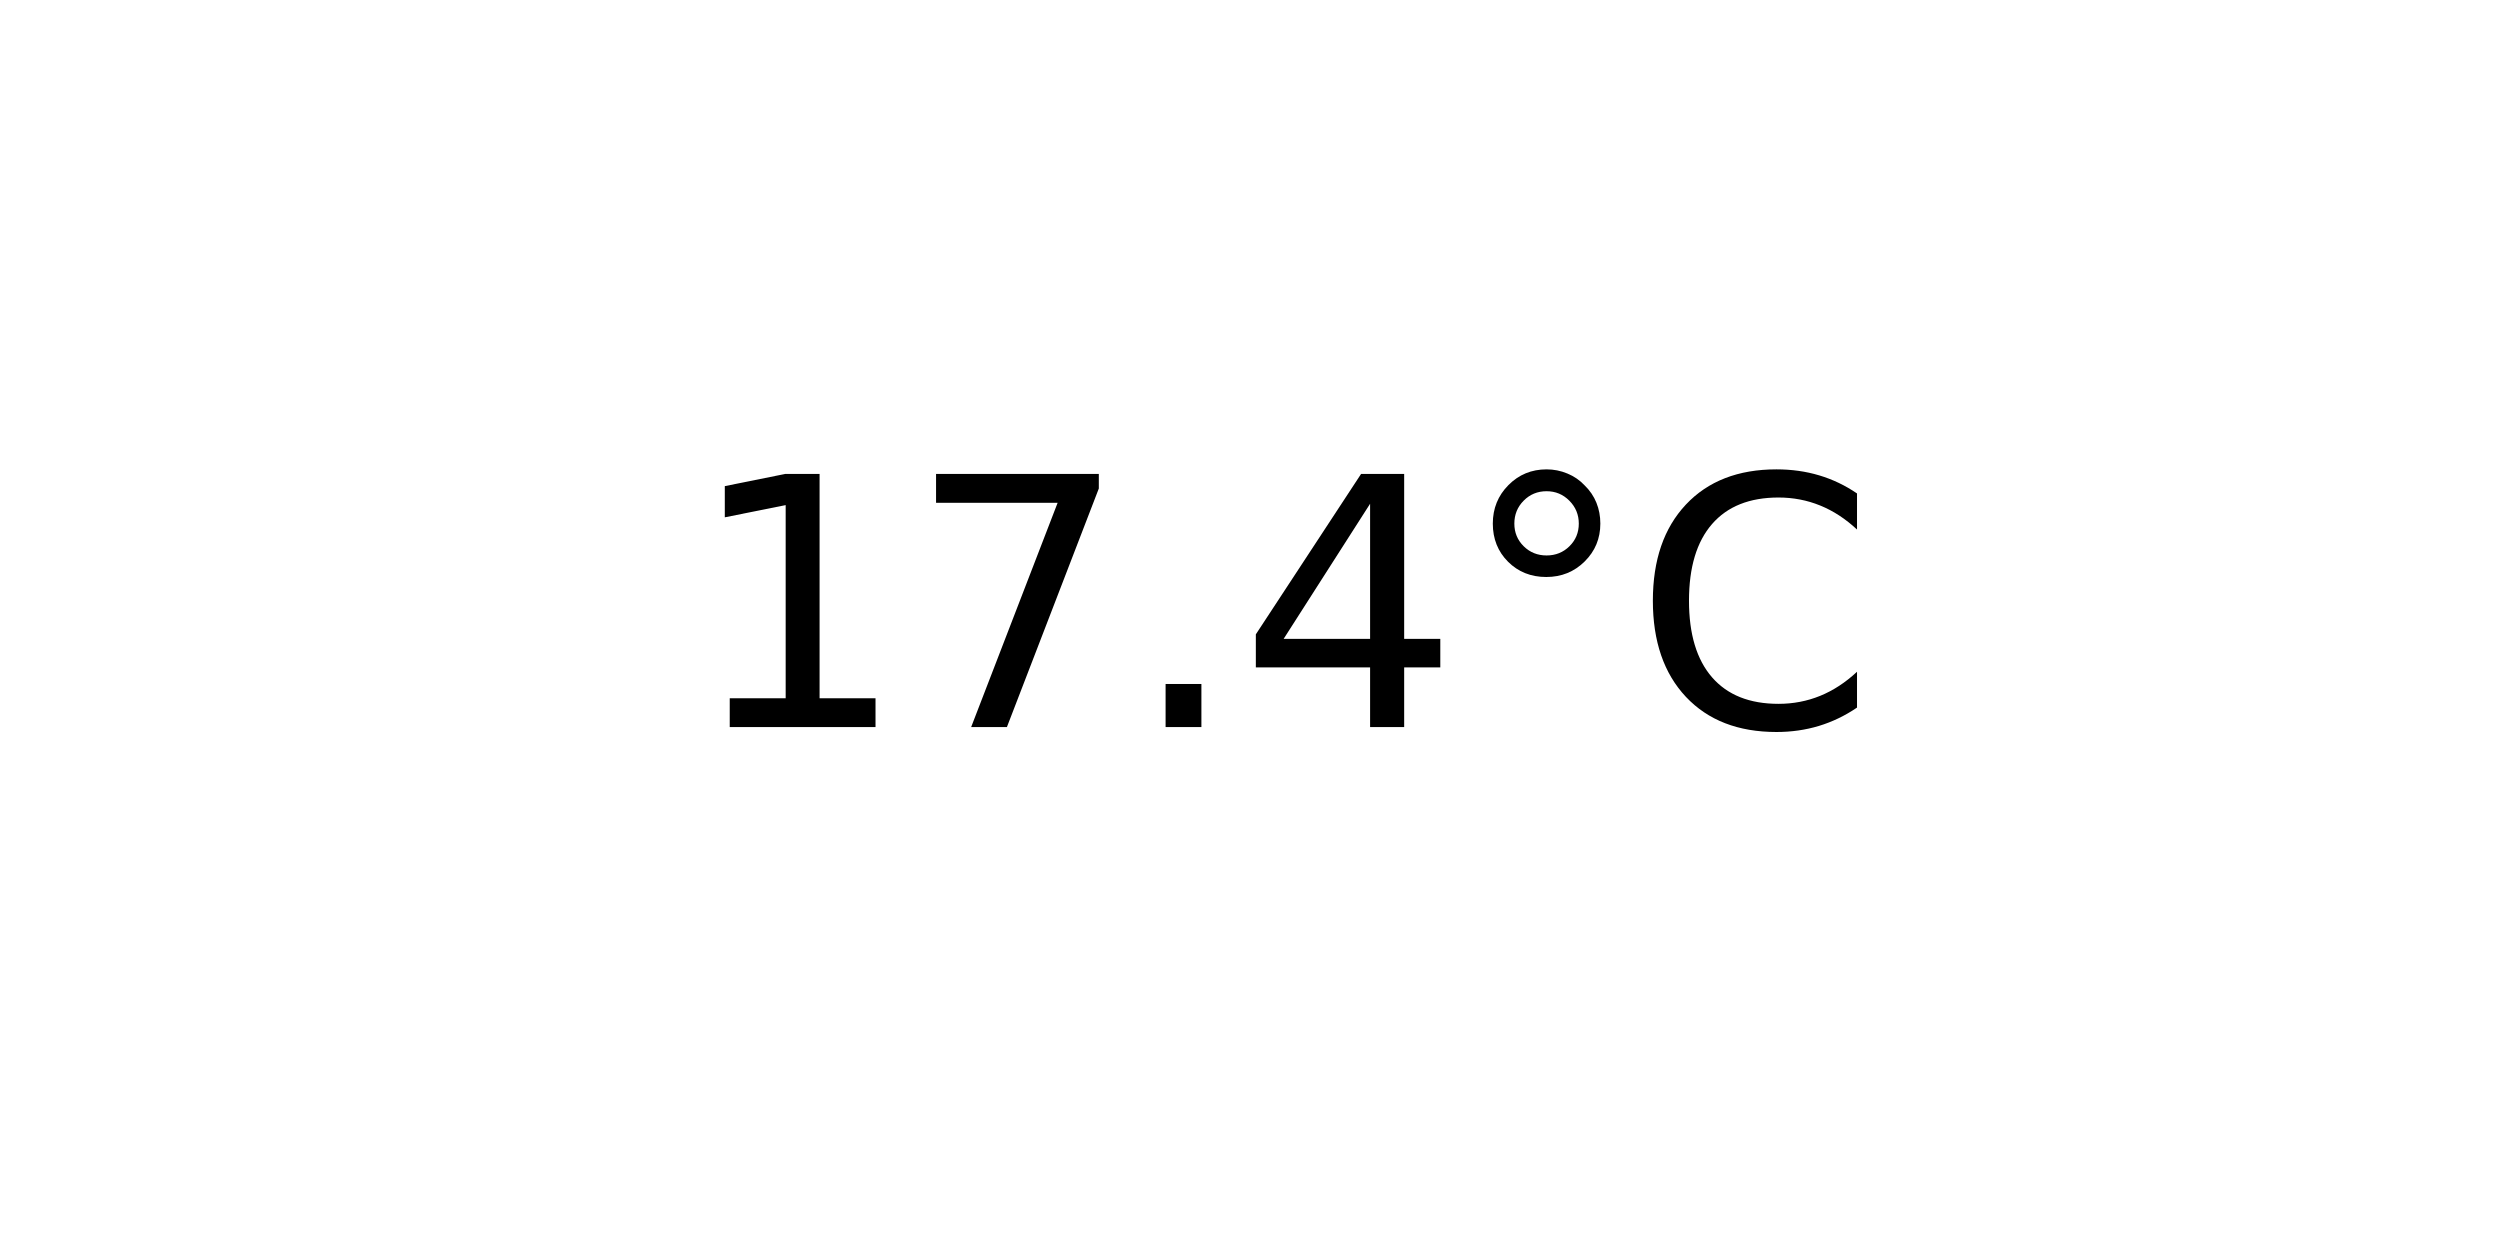
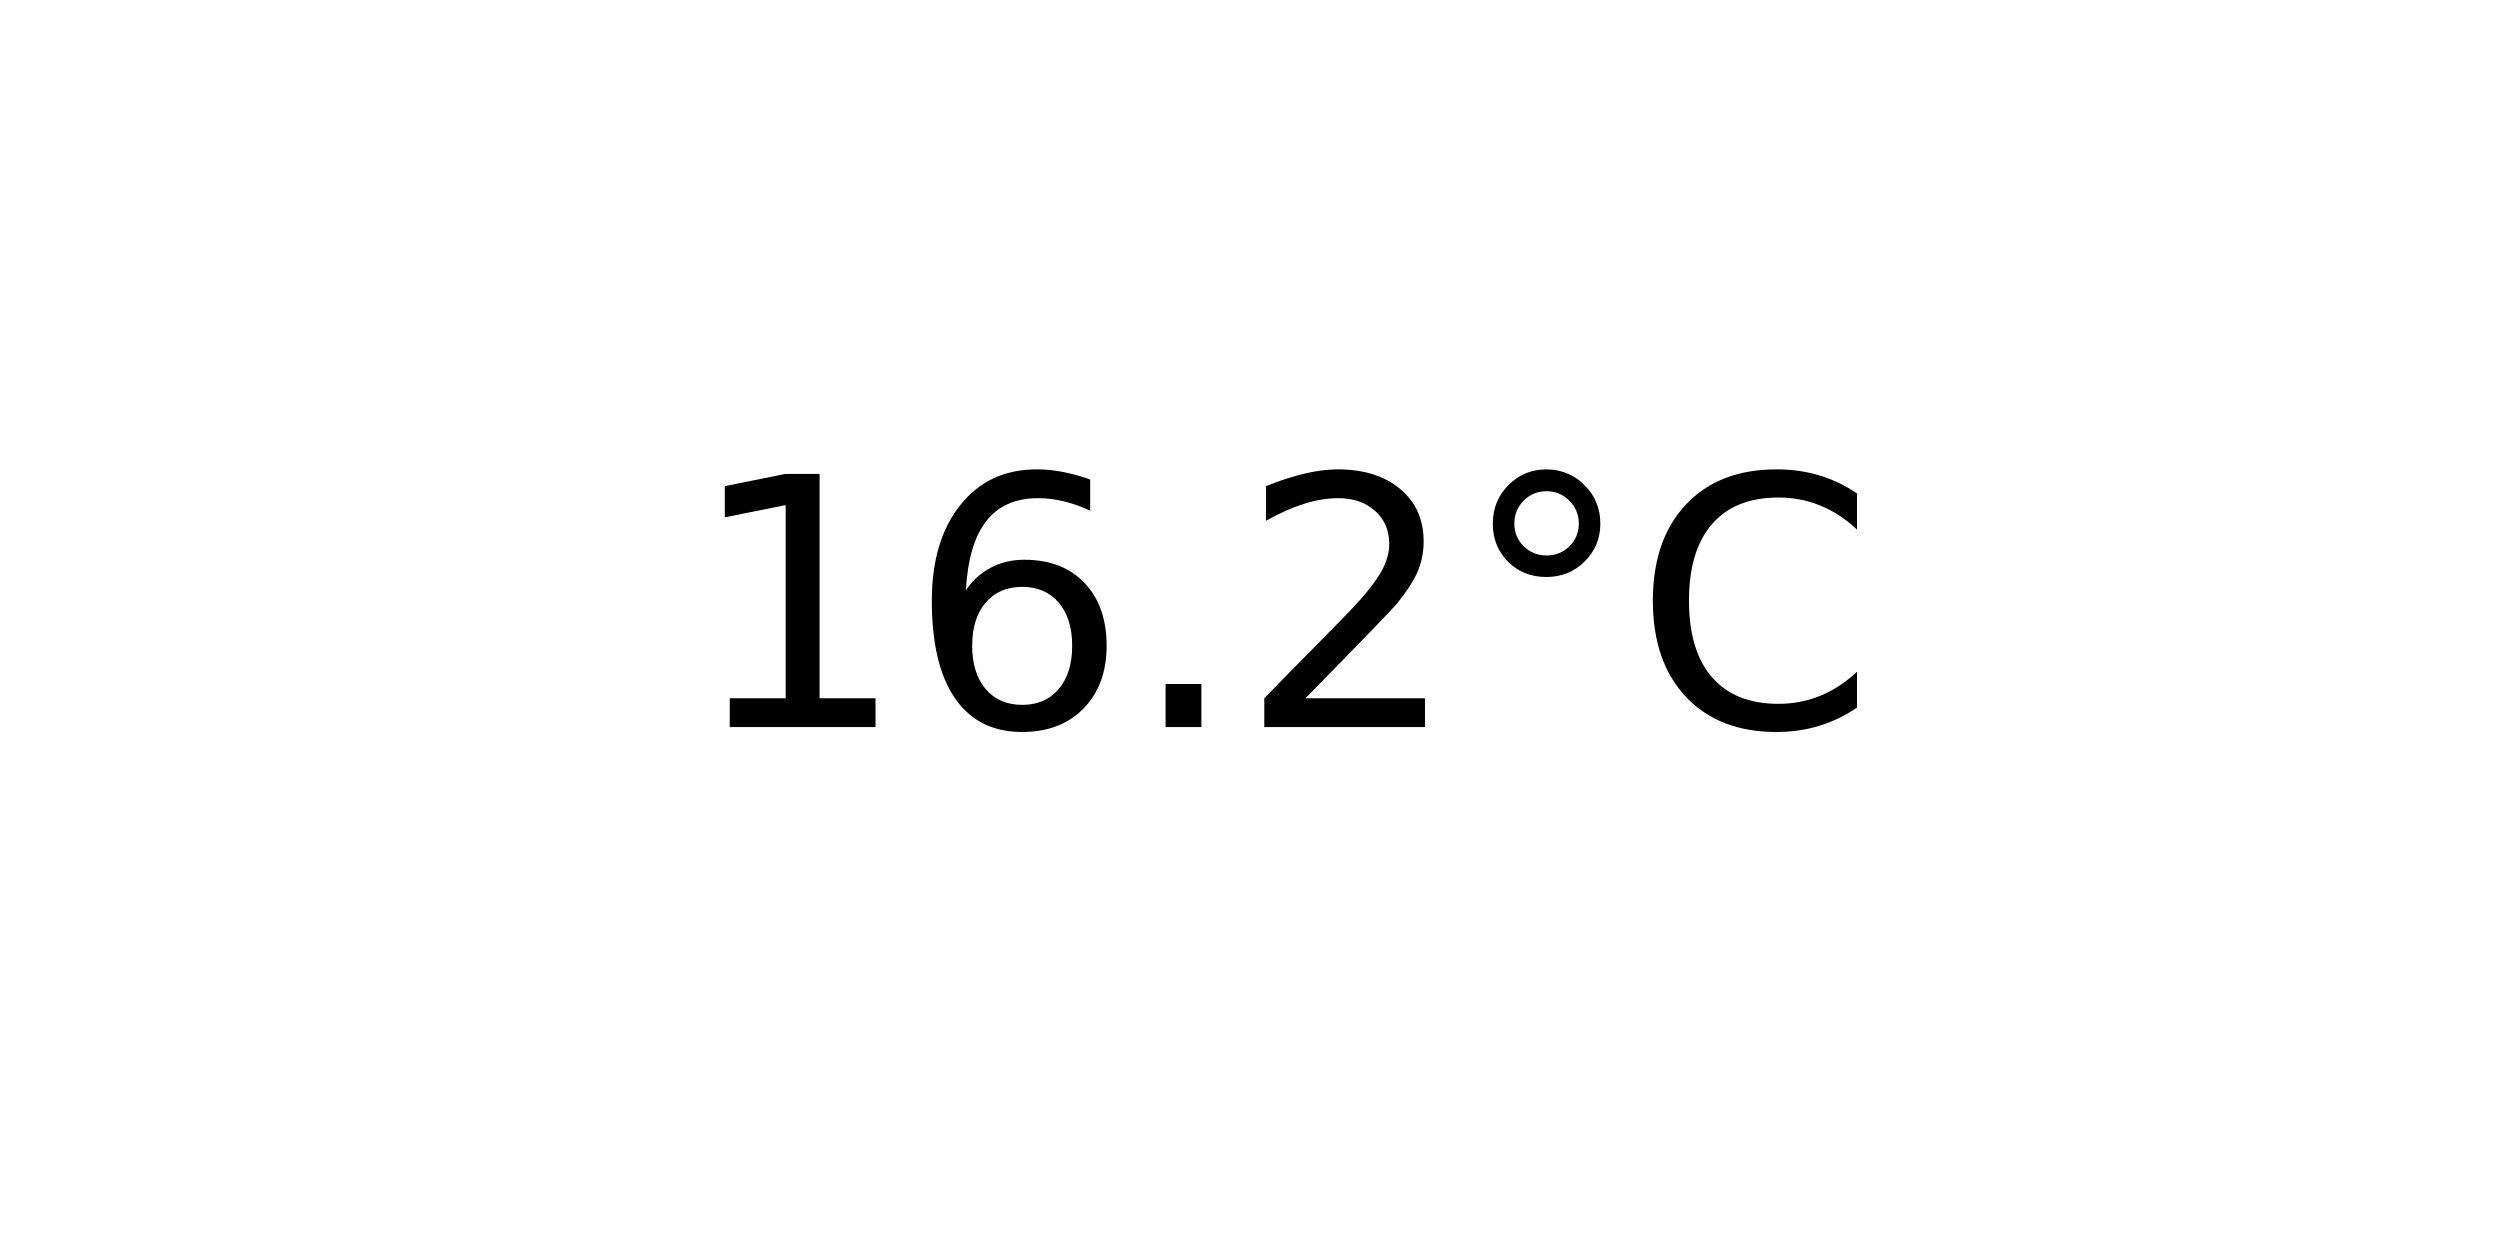
<svg xmlns="http://www.w3.org/2000/svg" xmlns:xlink="http://www.w3.org/1999/xlink" width="72pt" height="36pt" viewBox="0 0 72 36" version="1.1">
  <defs>
    <style type="text/css">*{stroke-linejoin: round; stroke-linecap: butt}</style>
  </defs>
  <g id="figure_1">
    <g id="axes_1">
      <g id="text_1">
        <g transform="translate(19.77578 20.93937) scale(0.1 -0.1)">
          <defs>
            <path id="DejaVuSans-31" d="M 794 531  L 1825 531  L 1825 4091  L 703 3866  L 703 4441  L 1819 4666  L 2450 4666  L 2450 531  L 3481 531  L 3481 0  L 794 0  L 794 531  z " transform="scale(0.015625)" />
-             <path id="DejaVuSans-37" d="M 525 4666  L 3525 4666  L 3525 4397  L 1831 0  L 1172 0  L 2766 4134  L 525 4134  L 525 4666  z " transform="scale(0.015625)" />
+             <path id="DejaVuSans-36" d="M 2113 2584  Q 1688 2584 1439 2293  Q 1191 2003 1191 1497  Q 1191 994 1439 701  Q 1688 409 2113 409  Q 2538 409 2786 701  Q 3034 994 3034 1497  Q 3034 2003 2786 2293  Q 2538 2584 2113 2584  z M 3366 4563  L 3366 3988  Q 3128 4100 2886 4159  Q 2644 4219 2406 4219  Q 1781 4219 1451 3797  Q 1122 3375 1075 2522  Q 1259 2794 1537 2939  Q 1816 3084 2150 3084  Q 2853 3084 3261 2657  Q 3669 2231 3669 1497  Q 3669 778 3244 343  Q 2819 -91 2113 -91  Q 1303 -91 875 529  Q 447 1150 447 2328  Q 447 3434 972 4092  Q 1497 4750 2381 4750  Q 2619 4750 2861 4703  Q 3103 4656 3366 4563  z " transform="scale(0.015625)" />
            <path id="DejaVuSans-2e" d="M 684 794  L 1344 794  L 1344 0  L 684 0  L 684 794  z " transform="scale(0.015625)" />
-             <path id="DejaVuSans-34" d="M 2419 4116  L 825 1625  L 2419 1625  L 2419 4116  z M 2253 4666  L 3047 4666  L 3047 1625  L 3713 1625  L 3713 1100  L 3047 1100  L 3047 0  L 2419 0  L 2419 1100  L 313 1100  L 313 1709  L 2253 4666  z " transform="scale(0.015625)" />
+             <path id="DejaVuSans-32" d="M 1228 531  L 3431 531  L 3431 0  L 469 0  L 469 531  Q 828 903 1448 1529  Q 2069 2156 2228 2338  Q 2531 2678 2651 2914  Q 2772 3150 2772 3378  Q 2772 3750 2511 3984  Q 2250 4219 1831 4219  Q 1534 4219 1204 4116  Q 875 4013 500 3803  L 500 4441  Q 881 4594 1212 4672  Q 1544 4750 1819 4750  Q 2544 4750 2975 4387  Q 3406 4025 3406 3419  Q 3406 3131 3298 2873  Q 3191 2616 2906 2266  Q 2828 2175 2409 1742  Q 1991 1309 1228 531  z " transform="scale(0.015625)" />
            <path id="DejaVuSans-b0" d="M 1600 4347  Q 1350 4347 1178 4173  Q 1006 4000 1006 3750  Q 1006 3503 1178 3333  Q 1350 3163 1600 3163  Q 1850 3163 2022 3333  Q 2194 3503 2194 3750  Q 2194 3997 2020 4172  Q 1847 4347 1600 4347  z M 1600 4750  Q 1800 4750 1984 4673  Q 2169 4597 2303 4453  Q 2447 4313 2519 4134  Q 2591 3956 2591 3750  Q 2591 3338 2302 3052  Q 2013 2766 1594 2766  Q 1172 2766 890 3047  Q 609 3328 609 3750  Q 609 4169 896 4459  Q 1184 4750 1600 4750  z " transform="scale(0.015625)" />
            <path id="DejaVuSans-43" d="M 4122 4306  L 4122 3641  Q 3803 3938 3442 4084  Q 3081 4231 2675 4231  Q 1875 4231 1450 3742  Q 1025 3253 1025 2328  Q 1025 1406 1450 917  Q 1875 428 2675 428  Q 3081 428 3442 575  Q 3803 722 4122 1019  L 4122 359  Q 3791 134 3420 21  Q 3050 -91 2638 -91  Q 1578 -91 968 557  Q 359 1206 359 2328  Q 359 3453 968 4101  Q 1578 4750 2638 4750  Q 3056 4750 3426 4639  Q 3797 4528 4122 4306  z " transform="scale(0.015625)" />
          </defs>
          <use xlink:href="#DejaVuSans-31" />
-           <use xlink:href="#DejaVuSans-37" x="63.623" />
+           <use xlink:href="#DejaVuSans-36" x="63.623" />
          <use xlink:href="#DejaVuSans-2e" x="127.246" />
-           <use xlink:href="#DejaVuSans-34" x="159.033" />
+           <use xlink:href="#DejaVuSans-32" x="159.033" />
          <use xlink:href="#DejaVuSans-b0" x="222.656" />
          <use xlink:href="#DejaVuSans-43" x="272.656" />
        </g>
      </g>
    </g>
  </g>
</svg>
